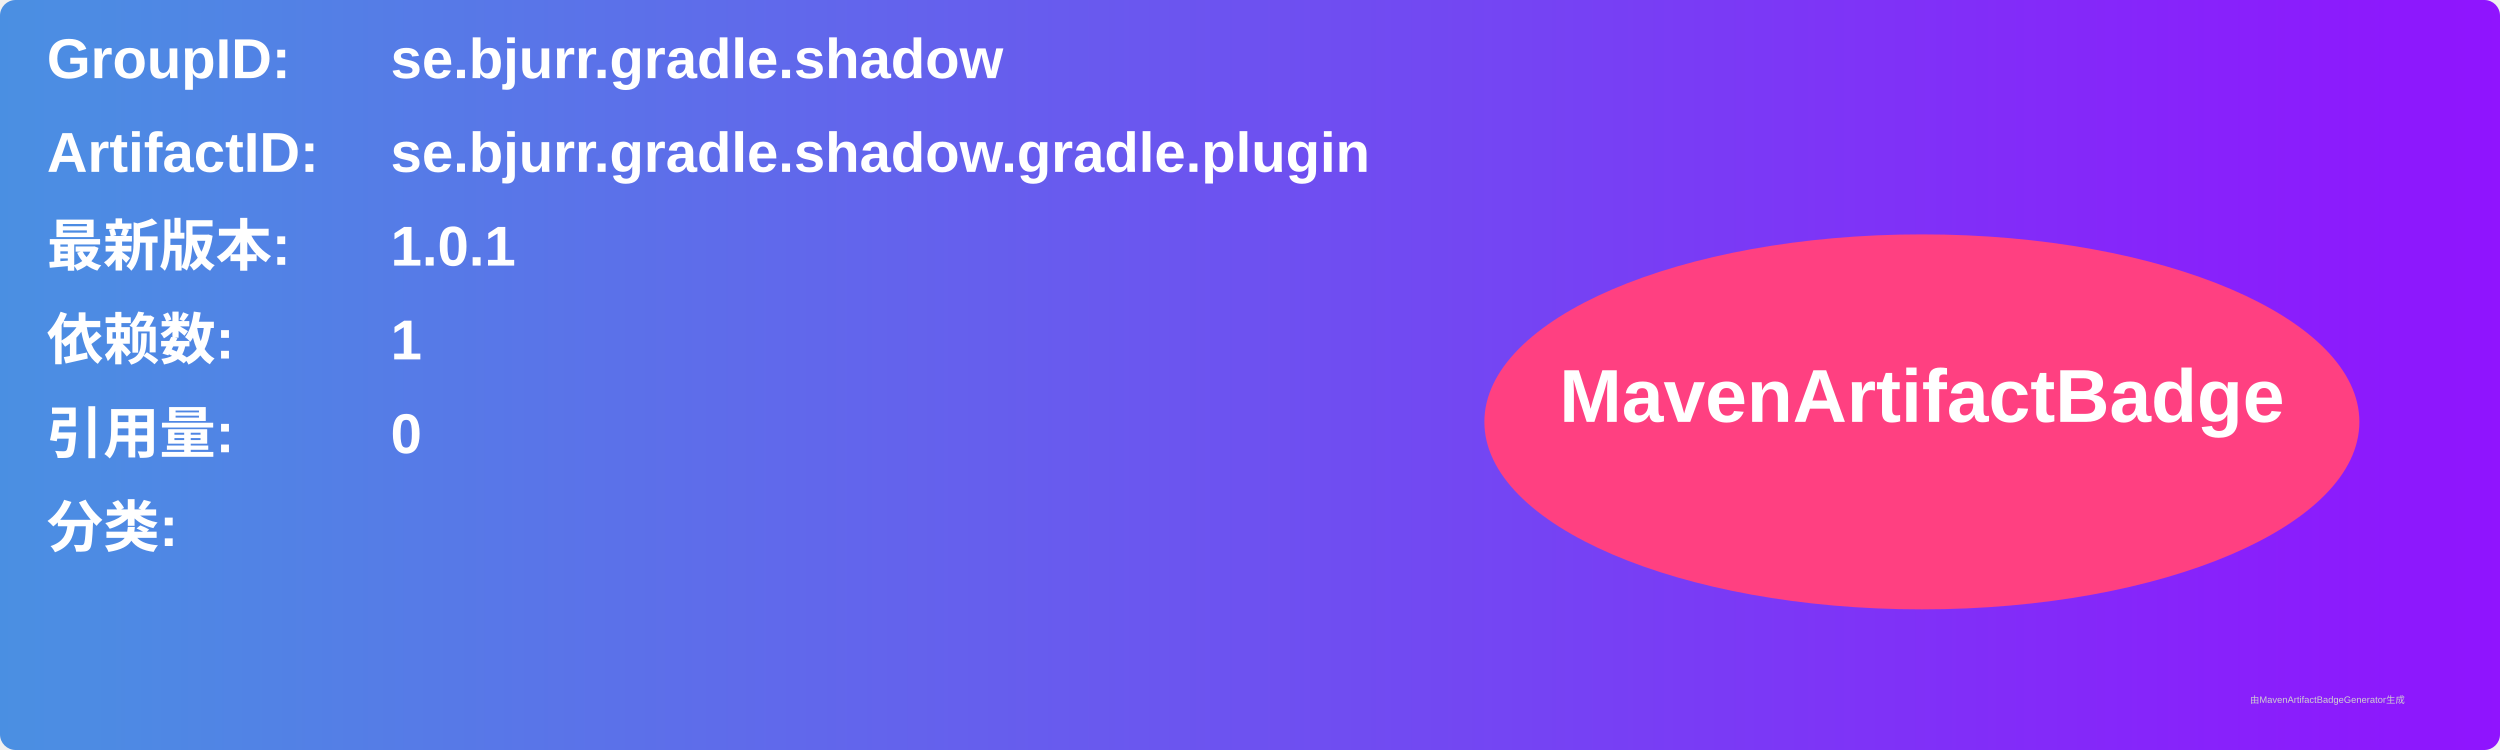
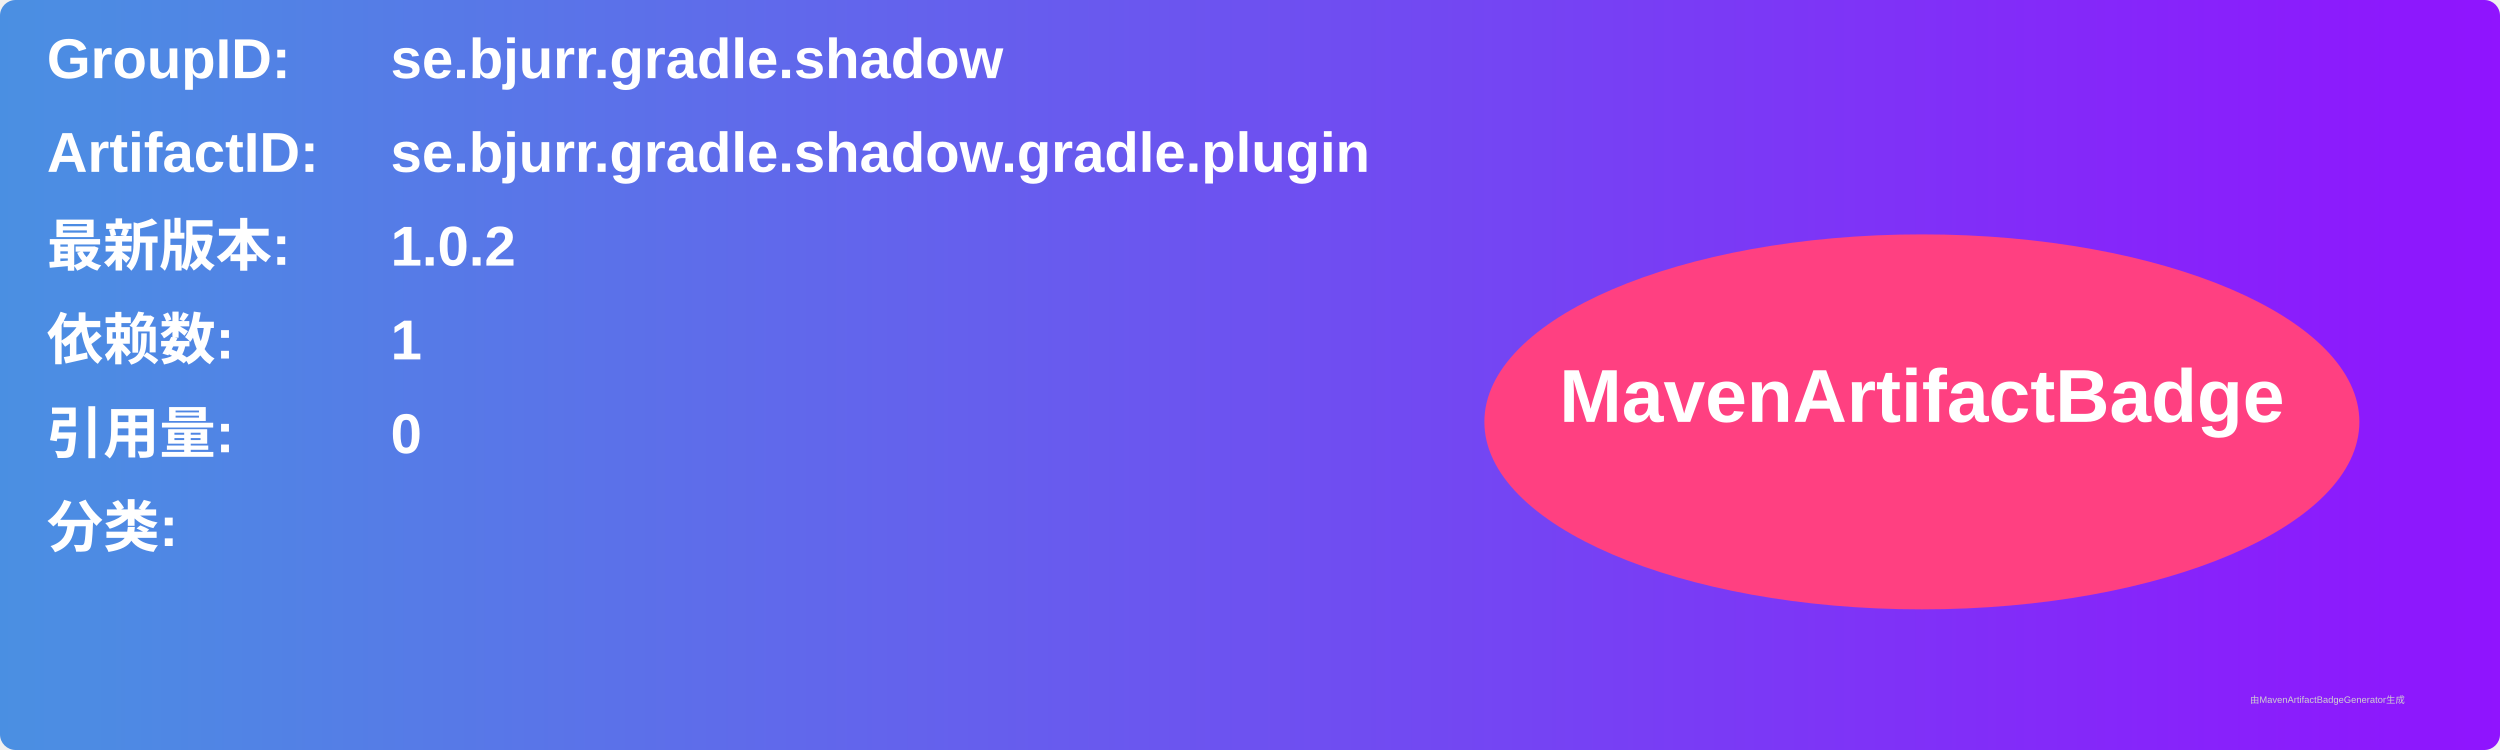
<svg xmlns="http://www.w3.org/2000/svg" width="800" height="240" viewBox="0 0 800 240">
  <linearGradient id="grad" x1="0%" y1="0%" x2="100%" y2="0%">
    <stop offset="0%" stop-color="#4a90e2" />
    <stop offset="100%" stop-color="#9013fe" />
  </linearGradient>
  <rect width="100%" height="100%" rx="5" ry="5" fill="url(#grad)" />
  <g transform="translate(15, 15)">
    <text x="0" y="10" font-family="Arial" font-size="18" fill="white" font-weight="bold" width="260">GroupID:</text>
    <text x="110" y="10" font-family="Arial" font-size="18" fill="white" font-weight="bold" width="460">se.bjurr.gradle.shadow</text>
    <text x="0" y="40" font-family="Arial" font-size="18" fill="white" font-weight="bold" width="260">ArtifactID:</text>
    <text x="110" y="40" font-family="Arial" font-size="18" fill="white" font-weight="bold" width="460">se.bjurr.gradle.shadow.gradle.plugin</text>
    <text x="0" y="70" font-family="Arial" font-size="18" fill="white" font-weight="bold">最新版本:</text>
    <text x="110" y="70" font-family="Arial" font-size="18" fill="white" font-weight="bold">
-       <tspan font-weight="bold">1.0.1</tspan>
+       <tspan font-weight="bold">1.0.2</tspan>
    </text>
    <text x="0" y="100" font-family="Arial" font-size="18" fill="white" font-weight="bold">依赖数: </text>
    <text x="110" y="100" font-family="Arial" font-size="18" fill="white">
      <tspan font-weight="bold">1</tspan>
    </text>
    <text x="0" y="130" font-family="Arial" font-size="18" fill="white" font-weight="bold">引用量: </text>
    <text x="110" y="130" font-family="Arial" font-size="18" fill="white">
      <tspan font-weight="bold">0</tspan>
    </text>
    <text x="0" y="160" font-family="Arial" font-size="18" fill="white" font-weight="bold">分类:</text>
    <text x="10" y="190" font-family="Arial" font-size="10" fill="white">
      <tspan font-weight="bold" />
    </text>
    <ellipse cx="600" cy="120" rx="140" ry="60" fill="#ff4081" />
    <text x="600" y="120" text-anchor="middle" font-family="Arial" font-size="24" fill="white" font-weight="bold">MavenArtifactBadge</text>
  </g>
  <text x="720" y="225" font-family="Arial" font-size="3" fill="#d0d0d0">由MavenArtifactBadgeGenerator生成</text>
</svg>
